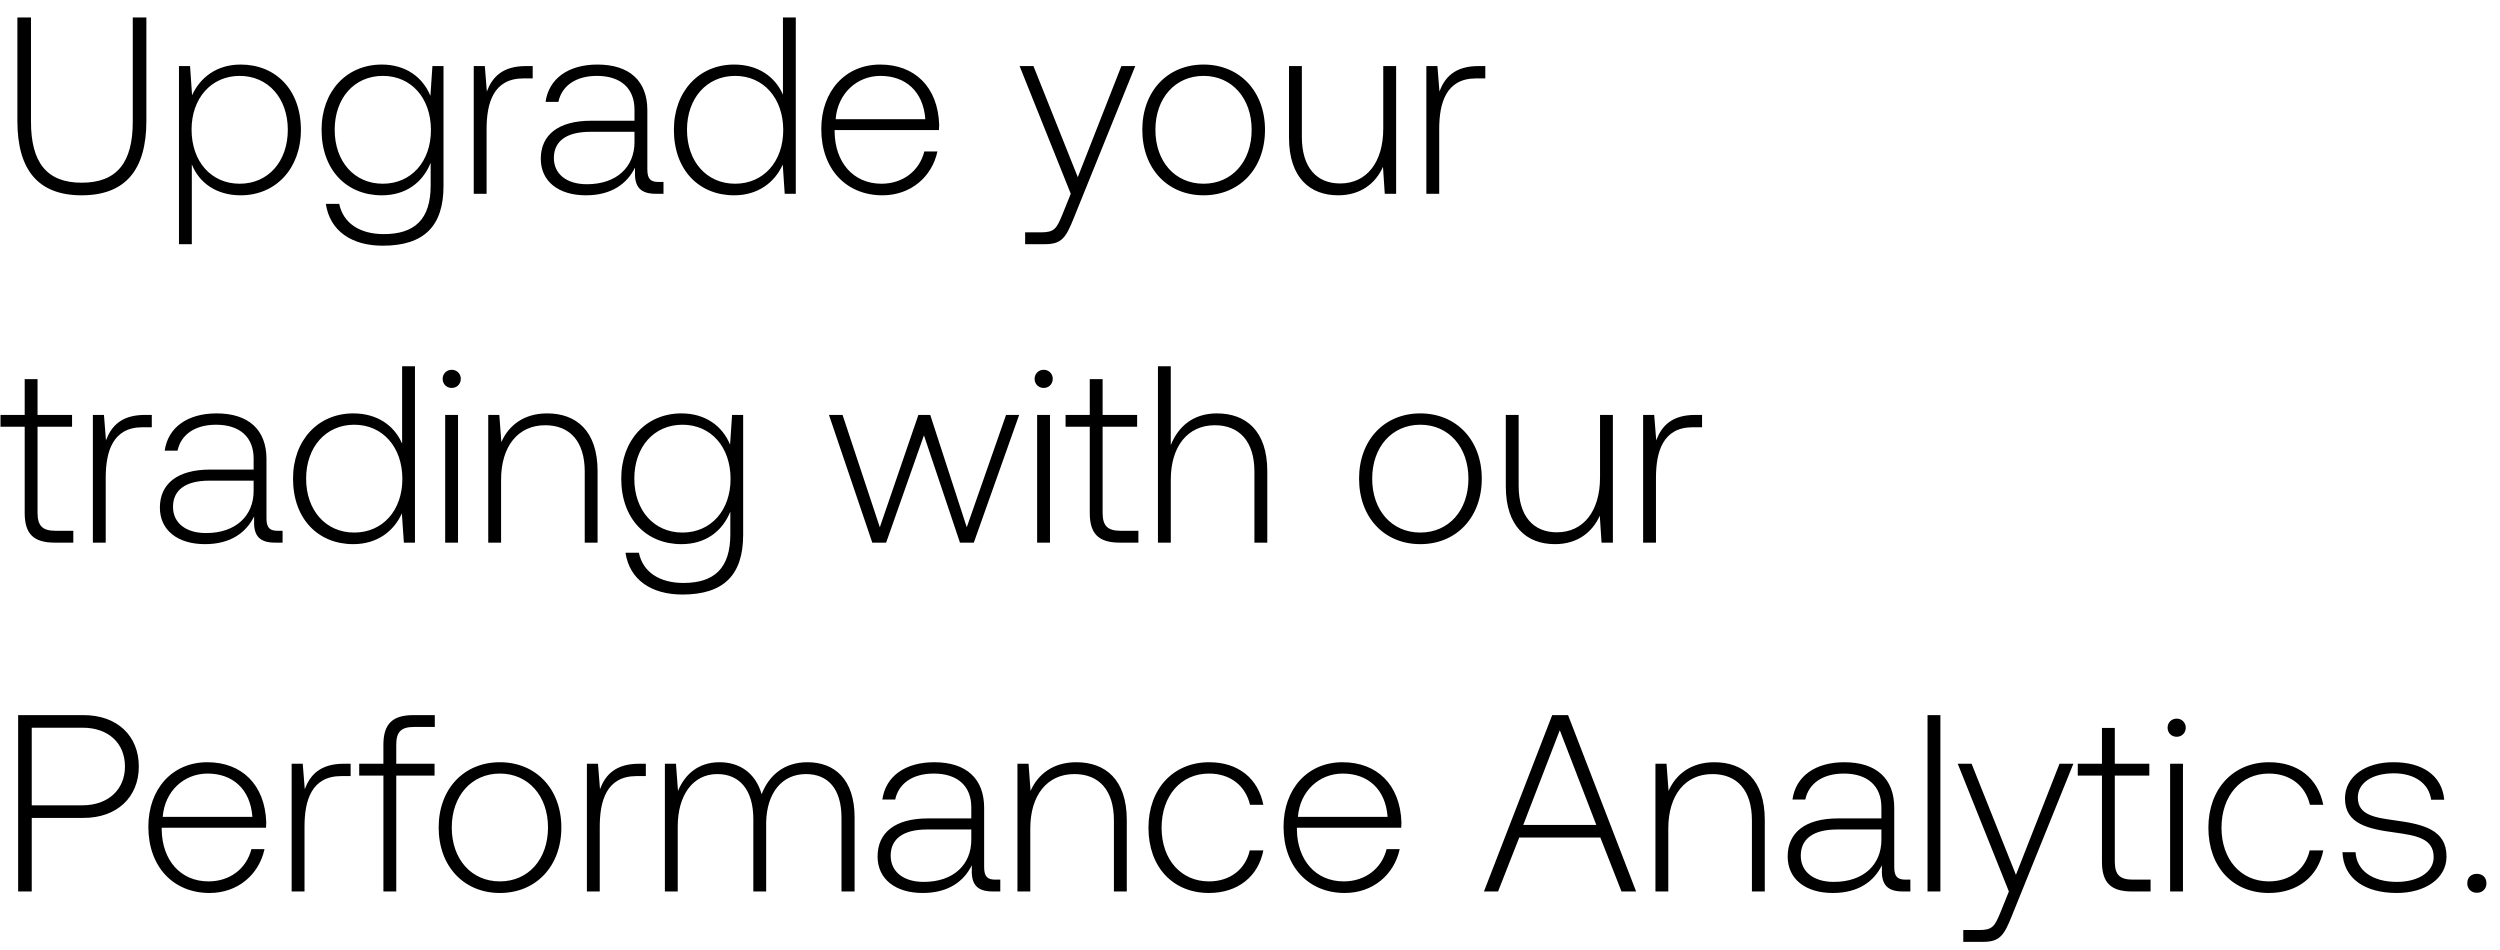
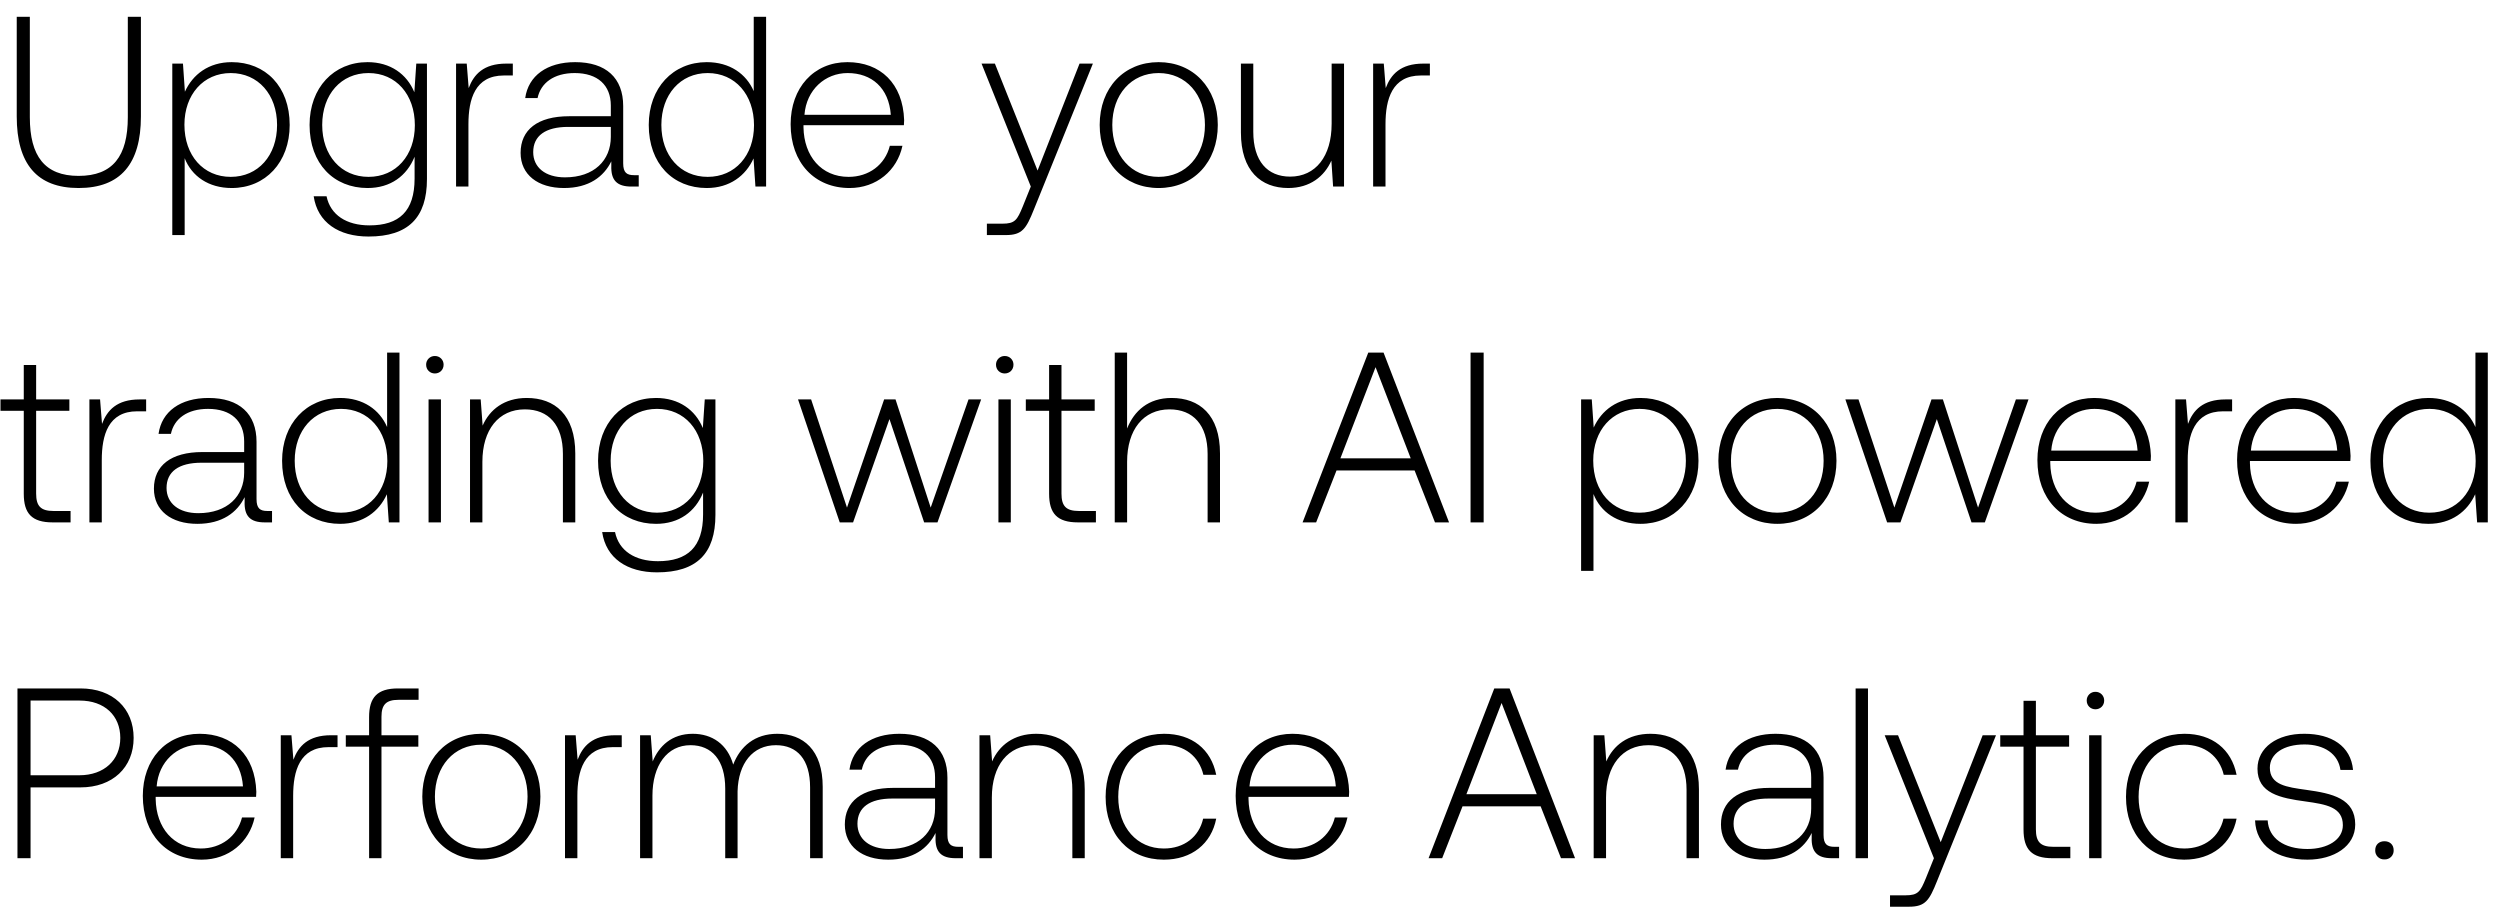
- <svg xmlns="http://www.w3.org/2000/svg" width="129" height="49" viewBox="0 0 129 49" fill="none">
-   <path d="M.897 6.243c0 2.535 1.079 3.835 3.315 3.835 2.249 0 3.341-1.3 3.341-3.835V.9h-.702v5.382c0 2.093-.806 3.146-2.639 3.146-1.807 0-2.613-1.053-2.613-3.146V.9H.897v5.343zM12.42 3.331c-1.235 0-2.093.663-2.509 1.586l-.104-1.508h-.572V12.6h.663V8.479c.377.962 1.274 1.599 2.522 1.599 1.807 0 3.107-1.378 3.107-3.38 0-2.067-1.3-3.367-3.107-3.367zm-.052 6.149c-1.469 0-2.483-1.144-2.483-2.795 0-1.612 1.014-2.769 2.483-2.769 1.47 0 2.483 1.157 2.483 2.782 0 1.638-1.014 2.782-2.483 2.782zm9.84-4.537c-.402-.975-1.286-1.612-2.508-1.612-1.807 0-3.107 1.365-3.107 3.367 0 2.08 1.3 3.38 3.107 3.38 1.235 0 2.106-.65 2.522-1.677v1.17c0 1.755-.832 2.509-2.418 2.509-1.235 0-2.093-.559-2.301-1.56h-.69c.209 1.404 1.34 2.158 2.939 2.158 2.132 0 3.133-1.014 3.133-3.081V3.409h-.572l-.104 1.534zM19.753 9.48c-1.47 0-2.483-1.144-2.483-2.782 0-1.638 1.014-2.782 2.483-2.782s2.483 1.144 2.483 2.795c0 1.625-1.014 2.769-2.483 2.769zm7.383-6.071c-1.222 0-1.742.585-2.015 1.313l-.104-1.313h-.572V10h.663V6.659c0-1.339.351-2.613 1.898-2.613h.481v-.637h-.35zm6.852 5.98c-.39 0-.585-.13-.585-.637V5.684c0-1.508-.923-2.353-2.574-2.353-1.508 0-2.509.728-2.678 1.924h.663c.17-.806.871-1.339 1.99-1.339 1.234 0 1.936.65 1.936 1.742v.572h-2.236c-1.69 0-2.6.728-2.6 1.963 0 1.17.923 1.885 2.327 1.885 1.34 0 2.132-.611 2.535-1.43v.234c-.026.78.3 1.118 1.08 1.118h.39v-.611h-.248zM32.74 7.335c0 1.261-.897 2.171-2.457 2.171-1.053 0-1.703-.533-1.703-1.352 0-.871.65-1.352 1.872-1.352h2.288v.533zm7.662-2.444c-.403-.936-1.287-1.56-2.522-1.56-1.807 0-3.107 1.378-3.107 3.367 0 2.08 1.3 3.38 3.107 3.38 1.235 0 2.093-.663 2.51-1.586L40.491 10h.572V.9h-.663v3.991zm-2.47 4.589c-1.469 0-2.483-1.144-2.483-2.782 0-1.625 1.014-2.782 2.483-2.782 1.47 0 2.483 1.157 2.483 2.795 0 1.625-1.014 2.769-2.483 2.769zm7.605.598c1.443 0 2.548-.936 2.834-2.262h-.676c-.26 1.027-1.131 1.664-2.21 1.664-1.47 0-2.392-1.118-2.418-2.652v-.117h5.382c0-.091.013-.195.013-.273-.065-1.963-1.274-3.107-3.042-3.107-1.807 0-3.042 1.378-3.042 3.328 0 2.067 1.287 3.419 3.159 3.419zm-2.418-3.926c.104-1.339 1.105-2.236 2.314-2.236 1.287 0 2.21.793 2.314 2.236h-4.628zM55.25 10l-.429 1.066c-.299.728-.416.923-1.092.923h-.832v.611h1.014c.884 0 1.092-.338 1.508-1.378l3.16-7.813h-.716l-2.249 5.733-2.288-5.733h-.715L55.252 10zm6.852.078c1.86 0 3.172-1.378 3.172-3.38 0-1.989-1.313-3.367-3.172-3.367-1.859 0-3.159 1.378-3.159 3.367 0 2.002 1.3 3.38 3.16 3.38zm0-.598c-1.469 0-2.483-1.144-2.483-2.782 0-1.625 1.014-2.782 2.483-2.782 1.47 0 2.483 1.157 2.483 2.782 0 1.638-1.014 2.782-2.483 2.782zm9.273-2.834c0 1.729-.858 2.821-2.223 2.821-1.222 0-1.976-.832-1.976-2.405V3.409h-.663v3.692c0 2.067 1.08 2.977 2.535 2.977 1.17 0 1.938-.624 2.314-1.469L71.454 10h.586V3.409h-.664v3.237zm4.915-3.237c-1.222 0-1.742.585-2.015 1.313l-.104-1.313H73.6V10h.663V6.659c0-1.339.351-2.613 1.898-2.613h.481v-.637h-.35zM1.274 26.466c0 1.053.429 1.534 1.547 1.534h.962v-.611h-.91c-.689 0-.936-.26-.936-.936V22.02h1.781v-.611H1.937v-1.846h-.663v1.846H.026v.611h1.248v4.446zm6.209-5.057c-1.222 0-1.742.585-2.015 1.313l-.104-1.313h-.572V28h.663v-3.341c0-1.339.35-2.613 1.898-2.613h.48v-.637h-.35zm6.852 5.98c-.39 0-.585-.13-.585-.637v-3.068c0-1.508-.923-2.353-2.574-2.353-1.508 0-2.51.728-2.678 1.924h.663c.169-.806.87-1.339 1.989-1.339 1.235 0 1.937.65 1.937 1.742v.572H10.85c-1.69 0-2.6.728-2.6 1.963 0 1.17.923 1.885 2.327 1.885 1.339 0 2.132-.611 2.535-1.43v.234c-.026.78.299 1.118 1.079 1.118h.39v-.611h-.247zm-1.248-2.054c0 1.261-.897 2.171-2.457 2.171-1.053 0-1.703-.533-1.703-1.352 0-.871.65-1.352 1.872-1.352h2.288v.533zm7.662-2.444c-.403-.936-1.287-1.56-2.522-1.56-1.807 0-3.107 1.378-3.107 3.367 0 2.08 1.3 3.38 3.107 3.38 1.235 0 2.093-.663 2.509-1.586L20.84 28h.572v-9.1h-.663v3.991zm-2.47 4.589c-1.47 0-2.483-1.144-2.483-2.782 0-1.625 1.014-2.782 2.483-2.782s2.483 1.157 2.483 2.795c0 1.625-1.014 2.769-2.483 2.769zm5.03-7.462c.26 0 .468-.195.468-.468a.458.458 0 00-.468-.468.458.458 0 00-.468.468c0 .273.208.468.468.468zM22.971 28h.663v-6.591h-.663V28zm5.264-6.669c-1.209 0-1.989.624-2.366 1.482l-.104-1.404h-.572V28h.663v-3.25c0-1.716.871-2.808 2.275-2.808 1.274 0 2.041.832 2.041 2.392V28h.663v-3.692c0-2.08-1.105-2.977-2.6-2.977zm9.437 1.612c-.403-.975-1.287-1.612-2.51-1.612-1.806 0-3.106 1.365-3.106 3.367 0 2.08 1.3 3.38 3.107 3.38 1.235 0 2.106-.65 2.522-1.677v1.17c0 1.755-.833 2.509-2.419 2.509-1.234 0-2.093-.559-2.3-1.56h-.69c.208 1.404 1.34 2.158 2.938 2.158 2.133 0 3.133-1.014 3.133-3.081v-6.188h-.572l-.103 1.534zm-2.457 4.537c-1.47 0-2.484-1.144-2.484-2.782 0-1.638 1.014-2.782 2.483-2.782 1.47 0 2.483 1.144 2.483 2.795 0 1.625-1.014 2.769-2.483 2.769zm9.795.52h.715l1.95-5.538L49.534 28h.715l2.34-6.591h-.676l-2.028 5.798L48 21.409h-.611l-1.99 5.798-1.923-5.798h-.702L45.01 28zm8.844-7.982c.26 0 .468-.195.468-.468a.458.458 0 00-.468-.468.458.458 0 00-.468.468c0 .273.208.468.468.468zM53.516 28h.663v-6.591h-.663V28zm2.716-1.534c0 1.053.429 1.534 1.547 1.534h.962v-.611h-.91c-.689 0-.936-.26-.936-.936V22.02h1.781v-.611h-1.781v-1.846h-.663v1.846h-1.248v.611h1.248v4.446zm6.56-5.135c-1.235 0-2.002.689-2.38 1.638V18.9h-.662V28h.663v-3.25c0-1.716.87-2.808 2.275-2.808 1.26 0 2.04.832 2.04 2.392V28h.664v-3.692c0-2.08-1.105-2.977-2.6-2.977zm10.496 6.747c1.859 0 3.172-1.378 3.172-3.38 0-1.989-1.313-3.367-3.172-3.367-1.86 0-3.16 1.378-3.16 3.367 0 2.002 1.3 3.38 3.16 3.38zm0-.598c-1.47 0-2.483-1.144-2.483-2.782 0-1.625 1.014-2.782 2.483-2.782s2.483 1.157 2.483 2.782c0 1.638-1.014 2.782-2.483 2.782zm9.273-2.834c0 1.729-.858 2.821-2.223 2.821-1.222 0-1.976-.832-1.976-2.405v-3.653H77.7v3.692c0 2.067 1.08 2.977 2.535 2.977 1.17 0 1.937-.624 2.314-1.469L82.64 28h.585v-6.591h-.663v3.237zm4.915-3.237c-1.222 0-1.742.585-2.015 1.313l-.104-1.313h-.572V28h.663v-3.341c0-1.339.35-2.613 1.898-2.613h.48v-.637h-.35zM.936 46h.702v-3.796h2.678c1.716 0 2.847-1.066 2.847-2.652S6.045 36.9 4.316 36.9H.936V46zm3.328-8.45c1.339 0 2.184.806 2.184 2.002 0 1.183-.858 2.002-2.197 2.002H1.638V37.55h2.626zm6.55 8.528c1.443 0 2.548-.936 2.834-2.262h-.676c-.26 1.027-1.13 1.664-2.21 1.664-1.469 0-2.392-1.118-2.418-2.652v-.117h5.382c0-.091.013-.195.013-.273-.065-1.963-1.274-3.107-3.042-3.107-1.807 0-3.042 1.378-3.042 3.328 0 2.067 1.287 3.419 3.16 3.419zm-2.418-3.926c.104-1.339 1.105-2.236 2.314-2.236 1.287 0 2.21.793 2.314 2.236H8.396zm9.345-2.743c-1.223 0-1.742.585-2.015 1.313l-.105-1.313h-.572V46h.664v-3.341c0-1.339.35-2.613 1.897-2.613h.482v-.637h-.351zm.795.611h1.248V46h.663v-5.98h1.976v-.611h-1.976v-.988c0-.65.247-.91.91-.91h1.079V36.9H21.33c-1.105 0-1.547.481-1.547 1.534v.975h-1.248v.611zm7.258 6.058c1.86 0 3.172-1.378 3.172-3.38 0-1.989-1.313-3.367-3.172-3.367-1.858 0-3.159 1.378-3.159 3.367 0 2.002 1.3 3.38 3.16 3.38zm0-.598c-1.468 0-2.483-1.144-2.483-2.782 0-1.625 1.015-2.782 2.483-2.782 1.47 0 2.483 1.157 2.483 2.782 0 1.638-1.014 2.782-2.483 2.782zm7.18-6.071c-1.221 0-1.741.585-2.014 1.313l-.104-1.313h-.572V46h.663v-3.341c0-1.339.35-2.613 1.898-2.613h.48v-.637h-.35zm8.692-.078c-1.209 0-1.989.676-2.366 1.651-.312-1.092-1.13-1.651-2.17-1.651-1.132 0-1.808.663-2.146 1.482l-.104-1.404h-.572V46h.663v-3.354c0-1.612.78-2.704 2.041-2.704 1.144 0 1.86.806 1.86 2.327V46h.662v-3.588c.04-1.508.82-2.47 2.054-2.47 1.144 0 1.833.767 1.833 2.262V46h.676v-3.822c0-1.989-1.053-2.847-2.43-2.847zm9.701 6.058c-.39 0-.585-.13-.585-.637v-3.068c0-1.508-.923-2.353-2.574-2.353-1.508 0-2.509.728-2.678 1.924h.663c.17-.806.871-1.339 1.99-1.339 1.234 0 1.936.65 1.936 1.742v.572h-2.236c-1.69 0-2.6.728-2.6 1.963 0 1.17.923 1.885 2.327 1.885 1.34 0 2.132-.611 2.535-1.43v.234c-.026.78.3 1.118 1.08 1.118h.39v-.611h-.248zm-1.248-2.054c0 1.261-.897 2.171-2.457 2.171-1.053 0-1.703-.533-1.703-1.352 0-.871.65-1.352 1.872-1.352h2.288v.533zm5.424-4.004c-1.21 0-1.99.624-2.366 1.482l-.104-1.404H52.5V46h.663v-3.25c0-1.716.87-2.808 2.275-2.808 1.274 0 2.04.832 2.04 2.392V46h.664v-3.692c0-2.08-1.105-2.977-2.6-2.977zm6.839 6.747c1.495 0 2.548-.858 2.807-2.197h-.701c-.222.975-1.014 1.599-2.106 1.599-1.444 0-2.444-1.131-2.444-2.769 0-1.638.987-2.795 2.444-2.795 1.105 0 1.884.624 2.119 1.612h.688c-.272-1.365-1.3-2.197-2.794-2.197-1.86 0-3.134 1.378-3.134 3.38 0 2.028 1.261 3.367 3.12 3.367zm7.008 0c1.443 0 2.548-.936 2.834-2.262h-.676c-.26 1.027-1.13 1.664-2.21 1.664-1.469 0-2.392-1.118-2.418-2.652v-.117h5.382c0-.091.013-.195.013-.273-.065-1.963-1.274-3.107-3.042-3.107-1.807 0-3.042 1.378-3.042 3.328 0 2.067 1.287 3.419 3.16 3.419zm-2.418-3.926c.104-1.339 1.105-2.236 2.314-2.236 1.287 0 2.21.793 2.314 2.236h-4.628zM77.3 46l1.092-2.782h4.186L83.669 46h.754l-3.51-9.1h-.82L76.572 46h.728zm3.185-8.32l1.885 4.888h-3.77l1.885-4.888zm7.978 1.651c-1.21 0-1.99.624-2.366 1.482l-.104-1.404h-.572V46h.663v-3.25c0-1.716.87-2.808 2.275-2.808 1.274 0 2.04.832 2.04 2.392V46h.664v-3.692c0-2.08-1.105-2.977-2.6-2.977zm9.865 6.058c-.39 0-.585-.13-.585-.637v-3.068c0-1.508-.923-2.353-2.574-2.353-1.508 0-2.509.728-2.678 1.924h.663c.169-.806.871-1.339 1.989-1.339 1.235 0 1.937.65 1.937 1.742v.572h-2.236c-1.69 0-2.6.728-2.6 1.963 0 1.17.923 1.885 2.327 1.885 1.339 0 2.132-.611 2.535-1.43v.234c-.026.78.299 1.118 1.079 1.118h.39v-.611h-.247zm-1.248-2.054c0 1.261-.897 2.171-2.457 2.171-1.053 0-1.703-.533-1.703-1.352 0-.871.65-1.352 1.872-1.352h2.288v.533zM99.461 46h.663v-9.1h-.663V46zm4.197 0l-.429 1.066c-.299.728-.416.923-1.092.923h-.832v.611h1.014c.884 0 1.092-.338 1.508-1.378l3.159-7.813h-.715l-2.249 5.733-2.288-5.733h-.715L103.658 46zm4.803-1.534c0 1.053.429 1.534 1.547 1.534h.962v-.611h-.91c-.689 0-.936-.26-.936-.936V40.02h1.781v-.611h-1.781v-1.846h-.663v1.846h-1.248v.611h1.248v4.446zm3.855-6.448c.26 0 .468-.195.468-.468a.458.458 0 00-.468-.468.458.458 0 00-.468.468c0 .273.208.468.468.468zM111.978 46h.663v-6.591h-.663V46zm5.095.078c1.495 0 2.548-.858 2.808-2.197h-.702c-.221.975-1.014 1.599-2.106 1.599-1.443 0-2.444-1.131-2.444-2.769 0-1.638.988-2.795 2.444-2.795 1.105 0 1.885.624 2.119 1.612h.689c-.273-1.365-1.3-2.197-2.795-2.197-1.859 0-3.133 1.378-3.133 3.38 0 2.028 1.261 3.367 3.12 3.367zm3.798-2.106c.052 1.365 1.157 2.106 2.808 2.106 1.417 0 2.561-.715 2.561-1.885 0-1.391-1.222-1.664-2.639-1.859-1.027-.143-1.937-.26-1.937-1.183 0-.754.741-1.248 1.859-1.248 1.053 0 1.807.507 1.924 1.365h.676c-.117-1.287-1.17-1.937-2.6-1.937-1.469-.013-2.522.741-2.522 1.872 0 1.326 1.222 1.573 2.574 1.755 1.105.156 2.002.299 2.002 1.274 0 .78-.819 1.274-1.898 1.274-1.261 0-2.08-.585-2.132-1.534h-.676zm6.441 1.599a.47.47 0 00.494.494.47.47 0 00.494-.494c0-.299-.208-.481-.494-.481-.286 0-.494.182-.494.481z" fill="#000" />
+ <svg xmlns="http://www.w3.org/2000/svg" width="134" height="49" viewBox="0 0 134 49" fill="none">
+   <path d="M.897 6.243c0 2.535 1.079 3.835 3.315 3.835 2.249 0 3.341-1.3 3.341-3.835V.9h-.702v5.382c0 2.093-.806 3.146-2.639 3.146-1.807 0-2.613-1.053-2.613-3.146V.9H.897v5.343zM12.42 3.331c-1.235 0-2.093.663-2.509 1.586l-.104-1.508h-.572V12.6h.663V8.479c.377.962 1.274 1.599 2.522 1.599 1.807 0 3.107-1.378 3.107-3.38 0-2.067-1.3-3.367-3.107-3.367zm-.052 6.149c-1.469 0-2.483-1.144-2.483-2.795 0-1.612 1.014-2.769 2.483-2.769 1.47 0 2.483 1.157 2.483 2.782 0 1.638-1.014 2.782-2.483 2.782zm9.84-4.537c-.402-.975-1.286-1.612-2.508-1.612-1.807 0-3.107 1.365-3.107 3.367 0 2.08 1.3 3.38 3.107 3.38 1.235 0 2.106-.65 2.522-1.677v1.17c0 1.755-.832 2.509-2.418 2.509-1.235 0-2.093-.559-2.301-1.56h-.69c.209 1.404 1.34 2.158 2.939 2.158 2.132 0 3.133-1.014 3.133-3.081V3.409h-.572l-.104 1.534zM19.753 9.48c-1.47 0-2.483-1.144-2.483-2.782 0-1.638 1.014-2.782 2.483-2.782s2.483 1.144 2.483 2.795c0 1.625-1.014 2.769-2.483 2.769zm7.383-6.071c-1.222 0-1.742.585-2.015 1.313l-.104-1.313h-.572V10h.663V6.659c0-1.339.351-2.613 1.898-2.613h.481v-.637h-.35zm6.852 5.98c-.39 0-.585-.13-.585-.637V5.684c0-1.508-.923-2.353-2.574-2.353-1.508 0-2.509.728-2.678 1.924h.663c.17-.806.871-1.339 1.99-1.339 1.234 0 1.936.65 1.936 1.742v.572h-2.236c-1.69 0-2.6.728-2.6 1.963 0 1.17.923 1.885 2.327 1.885 1.34 0 2.132-.611 2.535-1.43v.234c-.026.78.3 1.118 1.08 1.118h.39v-.611h-.248zM32.74 7.335c0 1.261-.897 2.171-2.457 2.171-1.053 0-1.703-.533-1.703-1.352 0-.871.65-1.352 1.872-1.352h2.288v.533zm7.662-2.444c-.403-.936-1.287-1.56-2.522-1.56-1.807 0-3.107 1.378-3.107 3.367 0 2.08 1.3 3.38 3.107 3.38 1.235 0 2.093-.663 2.51-1.586L40.491 10h.572V.9h-.663v3.991zm-2.47 4.589c-1.469 0-2.483-1.144-2.483-2.782 0-1.625 1.014-2.782 2.483-2.782 1.47 0 2.483 1.157 2.483 2.795 0 1.625-1.014 2.769-2.483 2.769zm7.605.598c1.443 0 2.548-.936 2.834-2.262h-.676c-.26 1.027-1.131 1.664-2.21 1.664-1.47 0-2.392-1.118-2.418-2.652v-.117h5.382c0-.091.013-.195.013-.273-.065-1.963-1.274-3.107-3.042-3.107-1.807 0-3.042 1.378-3.042 3.328 0 2.067 1.287 3.419 3.159 3.419zm-2.418-3.926c.104-1.339 1.105-2.236 2.314-2.236 1.287 0 2.21.793 2.314 2.236h-4.628zM55.25 10l-.429 1.066c-.299.728-.416.923-1.092.923h-.832v.611h1.014c.884 0 1.092-.338 1.508-1.378l3.16-7.813h-.716l-2.249 5.733-2.288-5.733h-.715L55.252 10zm6.852.078c1.86 0 3.172-1.378 3.172-3.38 0-1.989-1.313-3.367-3.172-3.367-1.859 0-3.159 1.378-3.159 3.367 0 2.002 1.3 3.38 3.16 3.38zm0-.598c-1.469 0-2.483-1.144-2.483-2.782 0-1.625 1.014-2.782 2.483-2.782 1.47 0 2.483 1.157 2.483 2.782 0 1.638-1.014 2.782-2.483 2.782zm9.273-2.834c0 1.729-.858 2.821-2.223 2.821-1.222 0-1.976-.832-1.976-2.405V3.409h-.663v3.692c0 2.067 1.08 2.977 2.535 2.977 1.17 0 1.938-.624 2.314-1.469L71.454 10h.586V3.409h-.664v3.237zm4.915-3.237c-1.222 0-1.742.585-2.015 1.313l-.104-1.313H73.6V10h.663V6.659c0-1.339.351-2.613 1.898-2.613h.481v-.637h-.35zM1.274 26.466c0 1.053.429 1.534 1.547 1.534h.962v-.611h-.91c-.689 0-.936-.26-.936-.936V22.02h1.781v-.611H1.937v-1.846h-.663v1.846H.026v.611h1.248v4.446zm6.209-5.057c-1.222 0-1.742.585-2.015 1.313l-.104-1.313h-.572V28h.663v-3.341c0-1.339.35-2.613 1.898-2.613h.48v-.637h-.35zm6.852 5.98c-.39 0-.585-.13-.585-.637v-3.068c0-1.508-.923-2.353-2.574-2.353-1.508 0-2.51.728-2.678 1.924h.663c.169-.806.87-1.339 1.989-1.339 1.235 0 1.937.65 1.937 1.742v.572H10.85c-1.69 0-2.6.728-2.6 1.963 0 1.17.923 1.885 2.327 1.885 1.339 0 2.132-.611 2.535-1.43v.234c-.026.78.299 1.118 1.079 1.118h.39v-.611h-.247zm-1.248-2.054c0 1.261-.897 2.171-2.457 2.171-1.053 0-1.703-.533-1.703-1.352 0-.871.65-1.352 1.872-1.352h2.288v.533zm7.662-2.444c-.403-.936-1.287-1.56-2.522-1.56-1.807 0-3.107 1.378-3.107 3.367 0 2.08 1.3 3.38 3.107 3.38 1.235 0 2.093-.663 2.509-1.586L20.84 28h.572v-9.1h-.663v3.991zm-2.47 4.589c-1.47 0-2.483-1.144-2.483-2.782 0-1.625 1.014-2.782 2.483-2.782s2.483 1.157 2.483 2.795c0 1.625-1.014 2.769-2.483 2.769zm5.03-7.462c.26 0 .468-.195.468-.468a.458.458 0 00-.468-.468.458.458 0 00-.468.468c0 .273.208.468.468.468zM22.971 28h.663v-6.591h-.663V28zm5.264-6.669c-1.209 0-1.989.624-2.366 1.482l-.104-1.404h-.572V28h.663v-3.25c0-1.716.871-2.808 2.275-2.808 1.274 0 2.041.832 2.041 2.392V28h.663v-3.692c0-2.08-1.105-2.977-2.6-2.977zm9.437 1.612c-.403-.975-1.287-1.612-2.51-1.612-1.806 0-3.106 1.365-3.106 3.367 0 2.08 1.3 3.38 3.107 3.38 1.235 0 2.106-.65 2.522-1.677v1.17c0 1.755-.833 2.509-2.419 2.509-1.234 0-2.093-.559-2.3-1.56h-.69c.208 1.404 1.34 2.158 2.938 2.158 2.133 0 3.133-1.014 3.133-3.081v-6.188h-.572l-.103 1.534zm-2.457 4.537c-1.47 0-2.484-1.144-2.484-2.782 0-1.638 1.014-2.782 2.483-2.782 1.47 0 2.483 1.144 2.483 2.795 0 1.625-1.014 2.769-2.483 2.769zm9.795.52h.715l1.95-5.538L49.534 28h.715l2.34-6.591h-.676l-2.028 5.798L48 21.409h-.611l-1.99 5.798-1.923-5.798h-.702L45.01 28zm8.844-7.982c.26 0 .468-.195.468-.468a.458.458 0 00-.468-.468.458.458 0 00-.468.468c0 .273.208.468.468.468zM53.516 28h.663v-6.591h-.663V28zm2.716-1.534c0 1.053.429 1.534 1.547 1.534h.962v-.611h-.91c-.689 0-.936-.26-.936-.936V22.02h1.781v-.611h-1.781v-1.846h-.663v1.846h-1.248v.611h1.248v4.446zm6.56-5.135c-1.235 0-2.002.689-2.38 1.638V18.9h-.662V28h.663v-3.25c0-1.716.87-2.808 2.275-2.808 1.26 0 2.04.832 2.04 2.392V28h.664v-3.692c0-2.08-1.105-2.977-2.6-2.977zM70.545 28l1.092-2.782h4.186L76.915 28h.754l-3.51-9.1h-.82L69.818 28h.728zm3.185-8.32l1.885 4.888h-3.77l1.885-4.888zM78.822 28h.702v-9.1h-.702V28zm9.11-6.669c-1.235 0-2.093.663-2.51 1.586l-.103-1.508h-.572V30.6h.663v-4.121c.377.962 1.274 1.599 2.522 1.599 1.807 0 3.107-1.378 3.107-3.38 0-2.067-1.3-3.367-3.107-3.367zm-.052 6.149c-1.47 0-2.483-1.144-2.483-2.795 0-1.612 1.014-2.769 2.483-2.769s2.483 1.157 2.483 2.782c0 1.638-1.014 2.782-2.483 2.782zm7.383.598c1.86 0 3.172-1.378 3.172-3.38 0-1.989-1.313-3.367-3.172-3.367-1.859 0-3.159 1.378-3.159 3.367 0 2.002 1.3 3.38 3.16 3.38zm0-.598c-1.469 0-2.483-1.144-2.483-2.782 0-1.625 1.014-2.782 2.483-2.782 1.47 0 2.483 1.157 2.483 2.782 0 1.638-1.014 2.782-2.483 2.782zm5.886.52h.715l1.95-5.538L105.673 28h.715l2.34-6.591h-.676l-2.028 5.798-1.885-5.798h-.611l-1.989 5.798-1.924-5.798h-.703L101.15 28zm11.215.078c1.443 0 2.548-.936 2.834-2.262h-.676c-.26 1.027-1.131 1.664-2.21 1.664-1.469 0-2.392-1.118-2.418-2.652v-.117h5.382c0-.091.013-.195.013-.273-.065-1.963-1.274-3.107-3.042-3.107-1.807 0-3.042 1.378-3.042 3.328 0 2.067 1.287 3.419 3.159 3.419zm-2.418-3.926c.104-1.339 1.105-2.236 2.314-2.236 1.287 0 2.21.793 2.314 2.236h-4.628zm9.344-2.743c-1.222 0-1.742.585-2.015 1.313l-.104-1.313h-.572V28h.663v-3.341c0-1.339.351-2.613 1.898-2.613h.481v-.637h-.351zm3.776 6.669c1.443 0 2.548-.936 2.834-2.262h-.676c-.26 1.027-1.131 1.664-2.21 1.664-1.469 0-2.392-1.118-2.418-2.652v-.117h5.382c0-.091.013-.195.013-.273-.065-1.963-1.274-3.107-3.042-3.107-1.807 0-3.042 1.378-3.042 3.328 0 2.067 1.287 3.419 3.159 3.419zm-2.418-3.926c.104-1.339 1.105-2.236 2.314-2.236 1.287 0 2.21.793 2.314 2.236h-4.628zm12.035-1.261c-.403-.936-1.287-1.56-2.522-1.56-1.807 0-3.107 1.378-3.107 3.367 0 2.08 1.3 3.38 3.107 3.38 1.235 0 2.093-.663 2.509-1.586l.104 1.508h.572v-9.1h-.663v3.991zm-2.47 4.589c-1.469 0-2.483-1.144-2.483-2.782 0-1.625 1.014-2.782 2.483-2.782s2.483 1.157 2.483 2.795c0 1.625-1.014 2.769-2.483 2.769zM.936 46h.702v-3.796h2.678c1.716 0 2.847-1.066 2.847-2.652S6.045 36.9 4.316 36.9H.936V46zm3.328-8.45c1.339 0 2.184.806 2.184 2.002 0 1.183-.858 2.002-2.197 2.002H1.638V37.55h2.626zm6.55 8.528c1.443 0 2.548-.936 2.834-2.262h-.676c-.26 1.027-1.13 1.664-2.21 1.664-1.469 0-2.392-1.118-2.418-2.652v-.117h5.382c0-.091.013-.195.013-.273-.065-1.963-1.274-3.107-3.042-3.107-1.807 0-3.042 1.378-3.042 3.328 0 2.067 1.287 3.419 3.16 3.419zm-2.418-3.926c.104-1.339 1.105-2.236 2.314-2.236 1.287 0 2.21.793 2.314 2.236H8.396zm9.345-2.743c-1.223 0-1.742.585-2.015 1.313l-.105-1.313h-.572V46h.664v-3.341c0-1.339.35-2.613 1.897-2.613h.482v-.637h-.351zm.795.611h1.248V46h.663v-5.98h1.976v-.611h-1.976v-.988c0-.65.247-.91.91-.91h1.079V36.9H21.33c-1.105 0-1.547.481-1.547 1.534v.975h-1.248v.611zm7.258 6.058c1.86 0 3.172-1.378 3.172-3.38 0-1.989-1.313-3.367-3.172-3.367-1.858 0-3.159 1.378-3.159 3.367 0 2.002 1.3 3.38 3.16 3.38zm0-.598c-1.468 0-2.483-1.144-2.483-2.782 0-1.625 1.015-2.782 2.483-2.782 1.47 0 2.483 1.157 2.483 2.782 0 1.638-1.014 2.782-2.483 2.782zm7.18-6.071c-1.221 0-1.741.585-2.014 1.313l-.104-1.313h-.572V46h.663v-3.341c0-1.339.35-2.613 1.898-2.613h.48v-.637h-.35zm8.692-.078c-1.209 0-1.989.676-2.366 1.651-.312-1.092-1.13-1.651-2.17-1.651-1.132 0-1.808.663-2.146 1.482l-.104-1.404h-.572V46h.663v-3.354c0-1.612.78-2.704 2.041-2.704 1.144 0 1.86.806 1.86 2.327V46h.662v-3.588c.04-1.508.82-2.47 2.054-2.47 1.144 0 1.833.767 1.833 2.262V46h.676v-3.822c0-1.989-1.053-2.847-2.43-2.847zm9.701 6.058c-.39 0-.585-.13-.585-.637v-3.068c0-1.508-.923-2.353-2.574-2.353-1.508 0-2.509.728-2.678 1.924h.663c.17-.806.871-1.339 1.99-1.339 1.234 0 1.936.65 1.936 1.742v.572h-2.236c-1.69 0-2.6.728-2.6 1.963 0 1.17.923 1.885 2.327 1.885 1.34 0 2.132-.611 2.535-1.43v.234c-.026.78.3 1.118 1.08 1.118h.39v-.611h-.248zm-1.248-2.054c0 1.261-.897 2.171-2.457 2.171-1.053 0-1.703-.533-1.703-1.352 0-.871.65-1.352 1.872-1.352h2.288v.533zm5.424-4.004c-1.21 0-1.99.624-2.366 1.482l-.104-1.404H52.5V46h.663v-3.25c0-1.716.87-2.808 2.275-2.808 1.274 0 2.04.832 2.04 2.392V46h.664v-3.692c0-2.08-1.105-2.977-2.6-2.977zm6.839 6.747c1.495 0 2.548-.858 2.807-2.197h-.701c-.222.975-1.014 1.599-2.106 1.599-1.444 0-2.444-1.131-2.444-2.769 0-1.638.987-2.795 2.444-2.795 1.105 0 1.884.624 2.119 1.612h.688c-.272-1.365-1.3-2.197-2.794-2.197-1.86 0-3.134 1.378-3.134 3.38 0 2.028 1.261 3.367 3.12 3.367zm7.008 0c1.443 0 2.548-.936 2.834-2.262h-.676c-.26 1.027-1.13 1.664-2.21 1.664-1.469 0-2.392-1.118-2.418-2.652v-.117h5.382c0-.091.013-.195.013-.273-.065-1.963-1.274-3.107-3.042-3.107-1.807 0-3.042 1.378-3.042 3.328 0 2.067 1.287 3.419 3.16 3.419zm-2.418-3.926c.104-1.339 1.105-2.236 2.314-2.236 1.287 0 2.21.793 2.314 2.236h-4.628zM77.3 46l1.092-2.782h4.186L83.669 46h.754l-3.51-9.1h-.82L76.572 46h.728zm3.185-8.32l1.885 4.888h-3.77l1.885-4.888zm7.978 1.651c-1.21 0-1.99.624-2.366 1.482l-.104-1.404h-.572V46h.663v-3.25c0-1.716.87-2.808 2.275-2.808 1.274 0 2.04.832 2.04 2.392V46h.664v-3.692c0-2.08-1.105-2.977-2.6-2.977zm9.865 6.058c-.39 0-.585-.13-.585-.637v-3.068c0-1.508-.923-2.353-2.574-2.353-1.508 0-2.509.728-2.678 1.924h.663c.169-.806.871-1.339 1.989-1.339 1.235 0 1.937.65 1.937 1.742v.572h-2.236c-1.69 0-2.6.728-2.6 1.963 0 1.17.923 1.885 2.327 1.885 1.339 0 2.132-.611 2.535-1.43v.234c-.026.78.299 1.118 1.079 1.118h.39v-.611h-.247zm-1.248-2.054c0 1.261-.897 2.171-2.457 2.171-1.053 0-1.703-.533-1.703-1.352 0-.871.65-1.352 1.872-1.352h2.288v.533zM99.461 46h.663v-9.1h-.663V46zm4.197 0l-.429 1.066c-.299.728-.416.923-1.092.923h-.832v.611h1.014c.884 0 1.092-.338 1.508-1.378l3.159-7.813h-.715l-2.249 5.733-2.288-5.733h-.715L103.658 46zm4.803-1.534c0 1.053.429 1.534 1.547 1.534h.962v-.611h-.91c-.689 0-.936-.26-.936-.936V40.02h1.781v-.611h-1.781v-1.846h-.663v1.846h-1.248v.611h1.248v4.446zm3.855-6.448c.26 0 .468-.195.468-.468a.458.458 0 00-.468-.468.458.458 0 00-.468.468c0 .273.208.468.468.468zM111.978 46h.663v-6.591h-.663V46zm5.095.078c1.495 0 2.548-.858 2.808-2.197h-.702c-.221.975-1.014 1.599-2.106 1.599-1.443 0-2.444-1.131-2.444-2.769 0-1.638.988-2.795 2.444-2.795 1.105 0 1.885.624 2.119 1.612h.689c-.273-1.365-1.3-2.197-2.795-2.197-1.859 0-3.133 1.378-3.133 3.38 0 2.028 1.261 3.367 3.12 3.367zm3.798-2.106c.052 1.365 1.157 2.106 2.808 2.106 1.417 0 2.561-.715 2.561-1.885 0-1.391-1.222-1.664-2.639-1.859-1.027-.143-1.937-.26-1.937-1.183 0-.754.741-1.248 1.859-1.248 1.053 0 1.807.507 1.924 1.365h.676c-.117-1.287-1.17-1.937-2.6-1.937-1.469-.013-2.522.741-2.522 1.872 0 1.326 1.222 1.573 2.574 1.755 1.105.156 2.002.299 2.002 1.274 0 .78-.819 1.274-1.898 1.274-1.261 0-2.08-.585-2.132-1.534h-.676zm6.441 1.599a.47.47 0 00.494.494.47.47 0 00.494-.494c0-.299-.208-.481-.494-.481-.286 0-.494.182-.494.481z" fill="#000" />
</svg>
